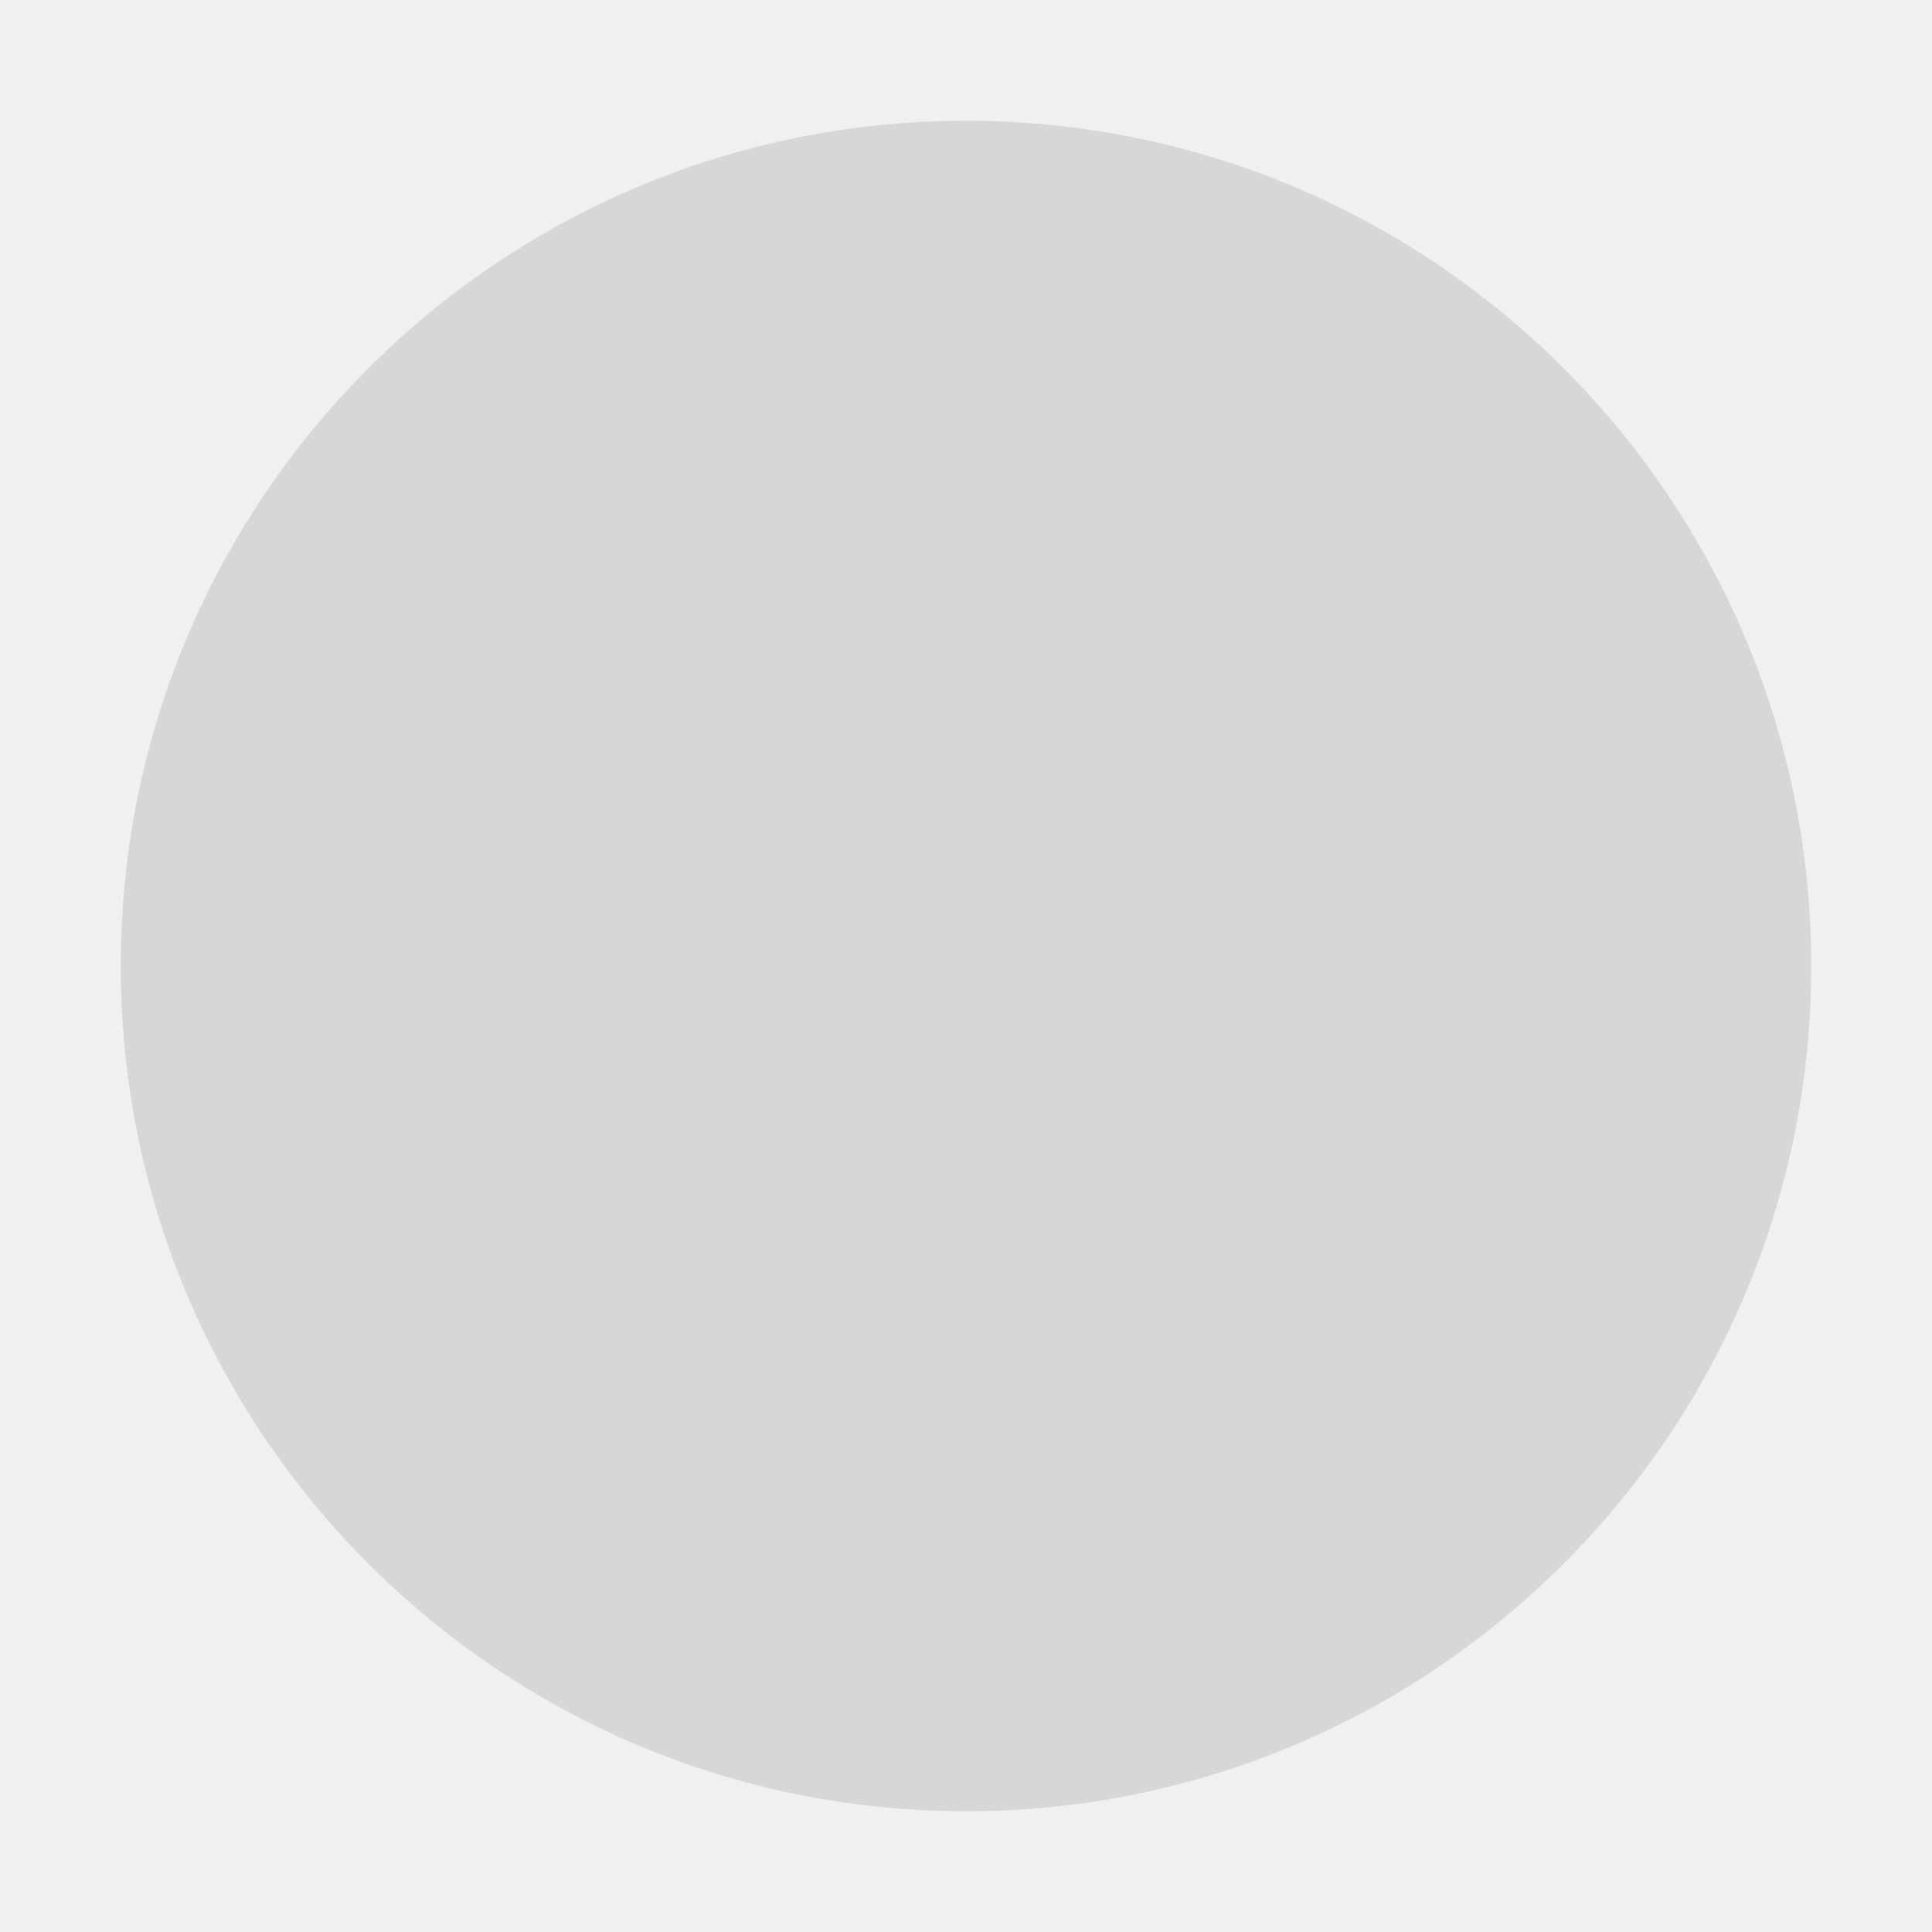
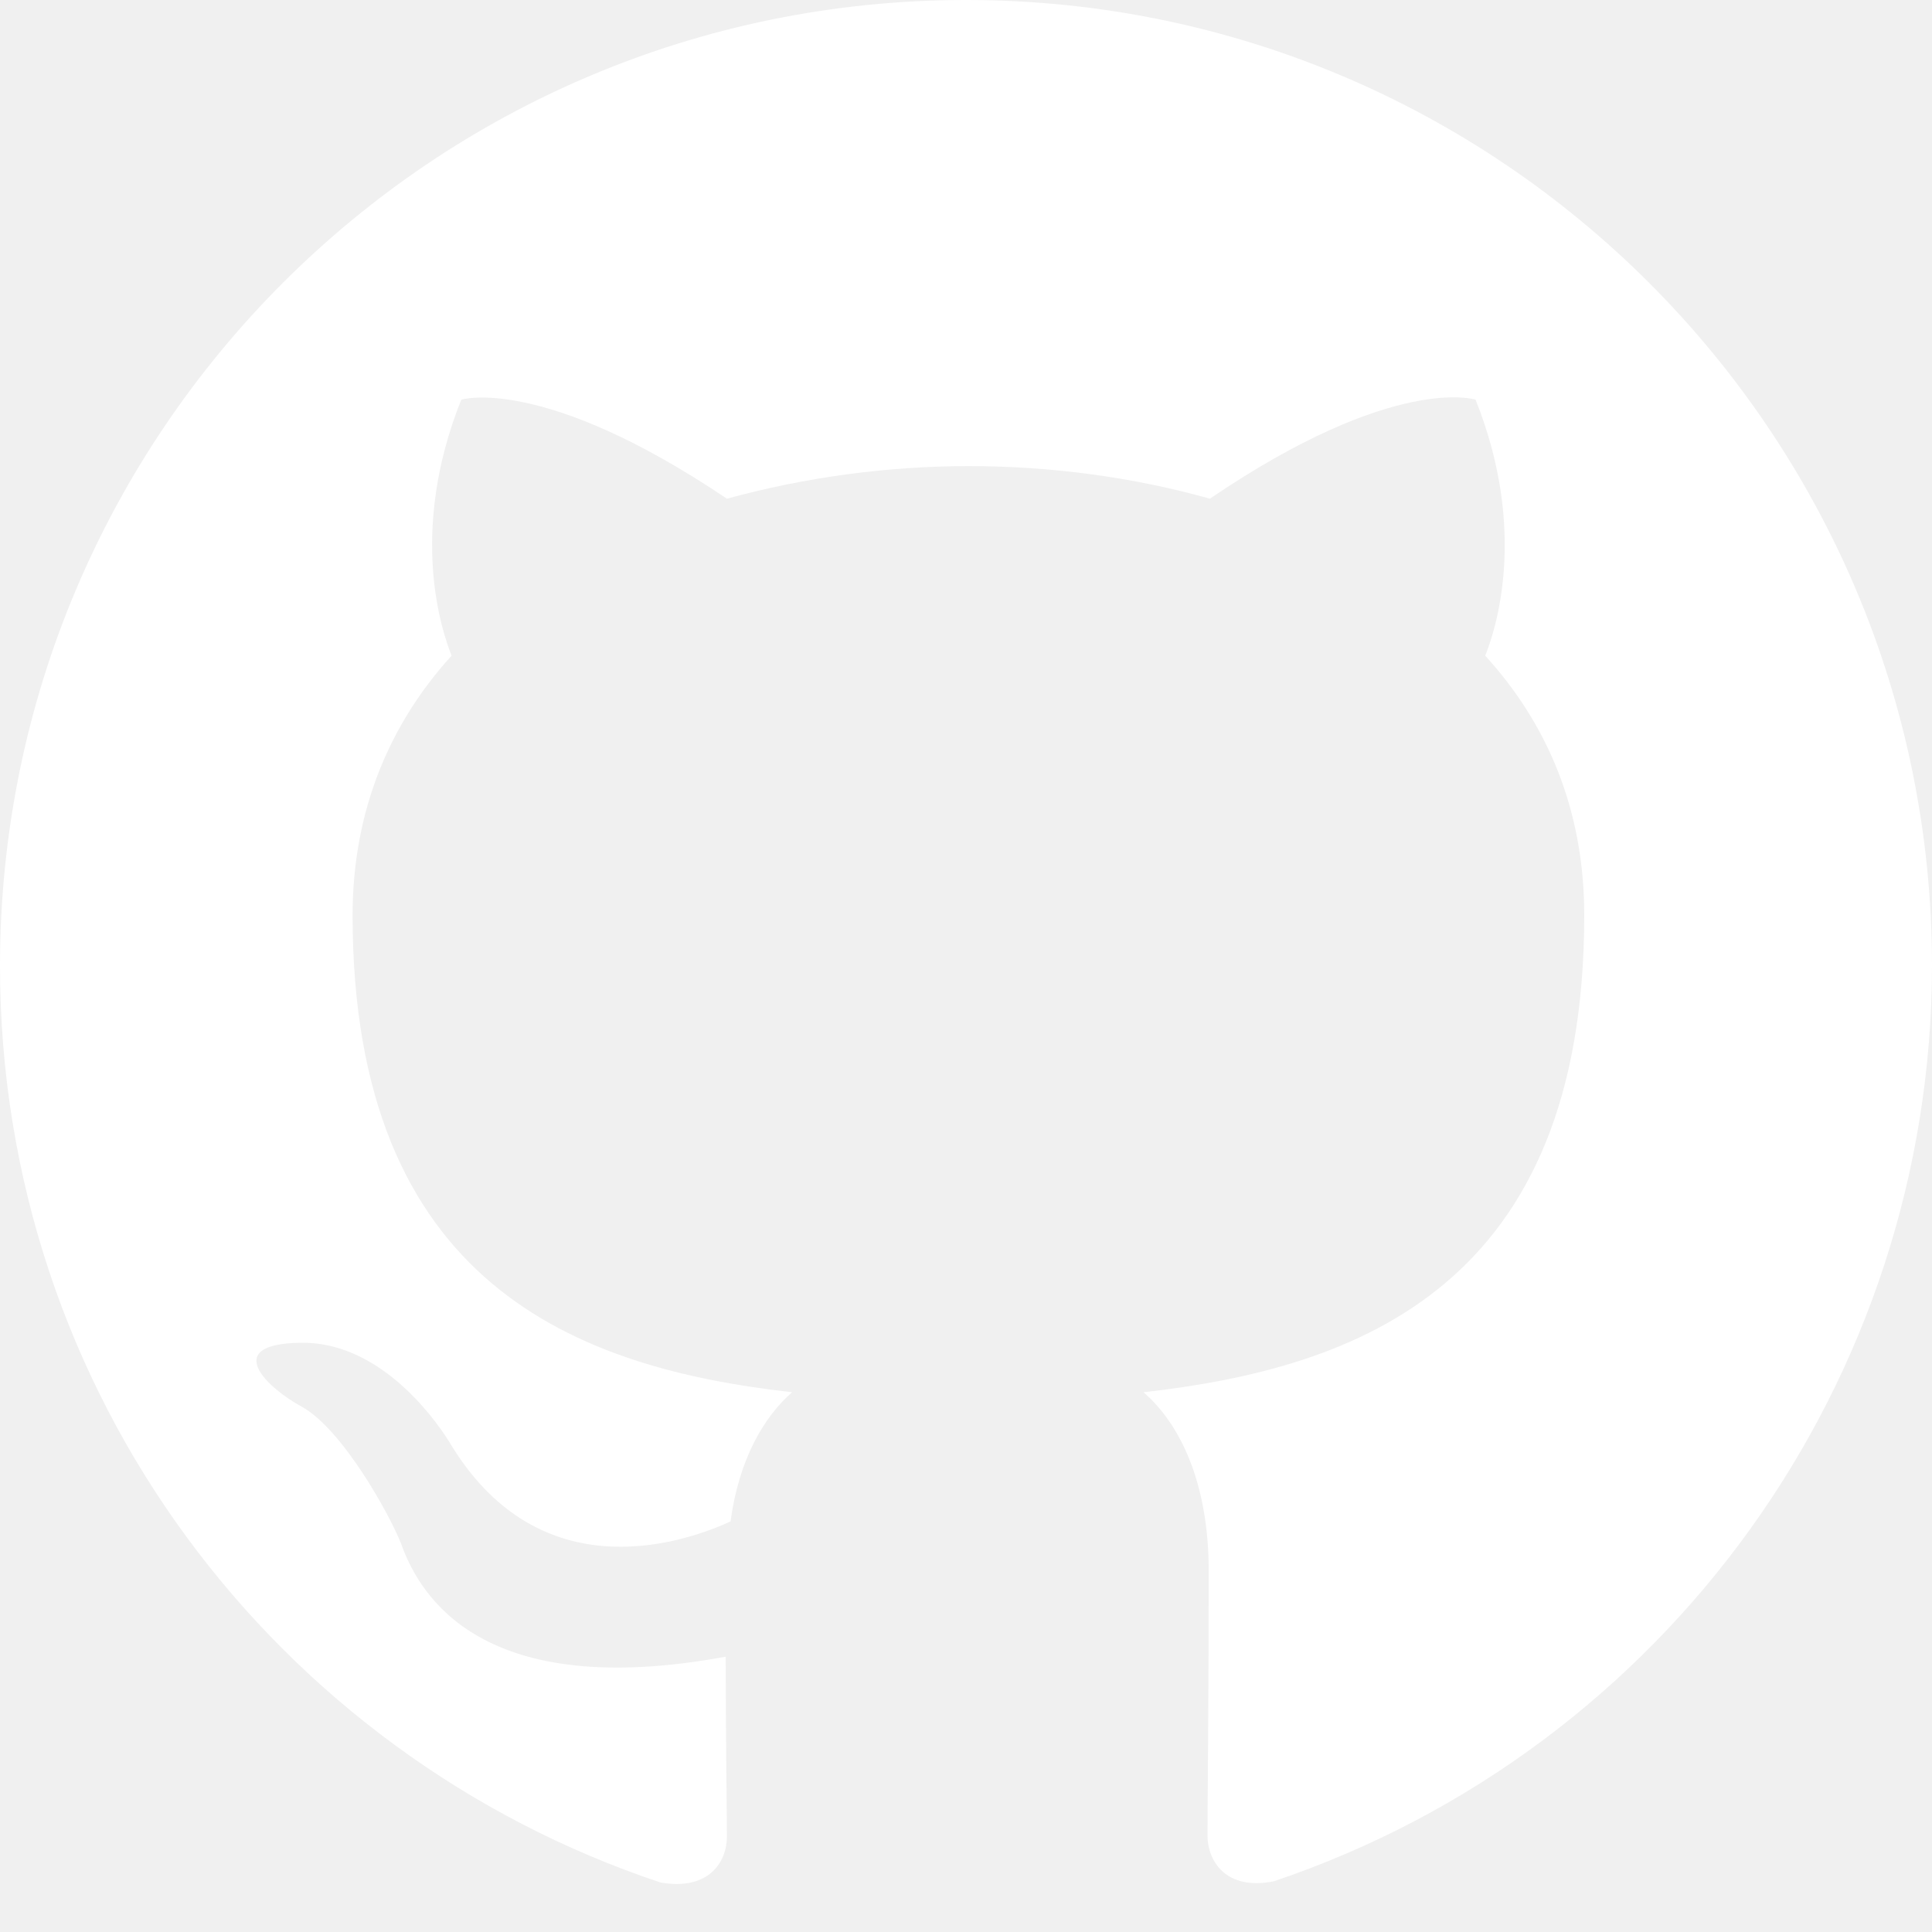
- <svg xmlns="http://www.w3.org/2000/svg" viewBox="0 0 64 64">
-   <circle cx="32" cy="32" r="28" fill="#777" fill-opacity="0.2" />
+ <svg xmlns="http://www.w3.org/2000/svg" width="64" height="64" viewBox="0 0 16 16">
+   <path fill="#fff" d="M8 0C3.58 0 0 3.58 0 8c0 3.54 2.29 6.53 5.47 7.59.4.07.55-.17.55-.38 0-.19-.01-.82-.01-1.49-2.01.37-2.53-.49-2.69-.94-.09-.23-.48-.94-.82-1.13-.28-.15-.68-.52-.01-.53.63-.01 1.08.58 1.23.82.72 1.21 1.87.87 2.33.66.07-.52.28-.87.51-1.07-1.78-.2-3.64-.89-3.64-3.95 0-.87.31-1.59.82-2.15-.08-.2-.36-1.02.08-2.12 0 0 .67-.21 2.2.82a7.62 7.62 0 0 1 2-.27c.68 0 1.36.09 2 .27 1.53-1.04 2.2-.82 2.2-.82.44 1.1.16 1.92.08 2.12.51.56.82 1.27.82 2.15 0 3.07-1.87 3.75-3.65 3.95.29.25.54.73.54 1.48 0 1.07-.01 1.93-.01 2.19 0 .21.15.46.55.38A8.013 8.013 0 0 0 16 8c0-4.42-3.58-8-8-8z" />
</svg>
